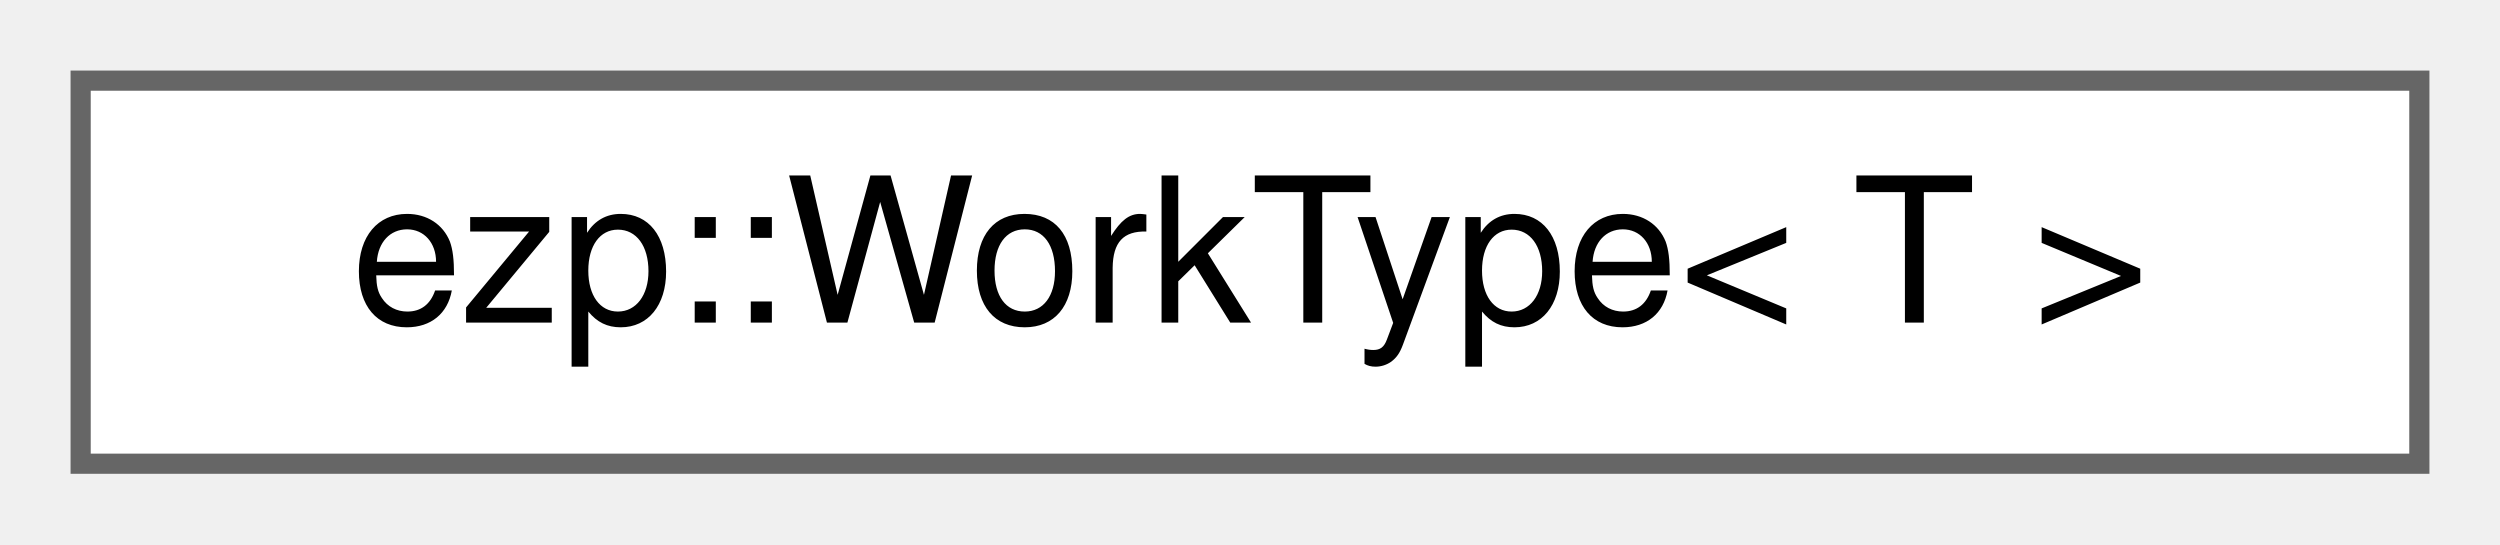
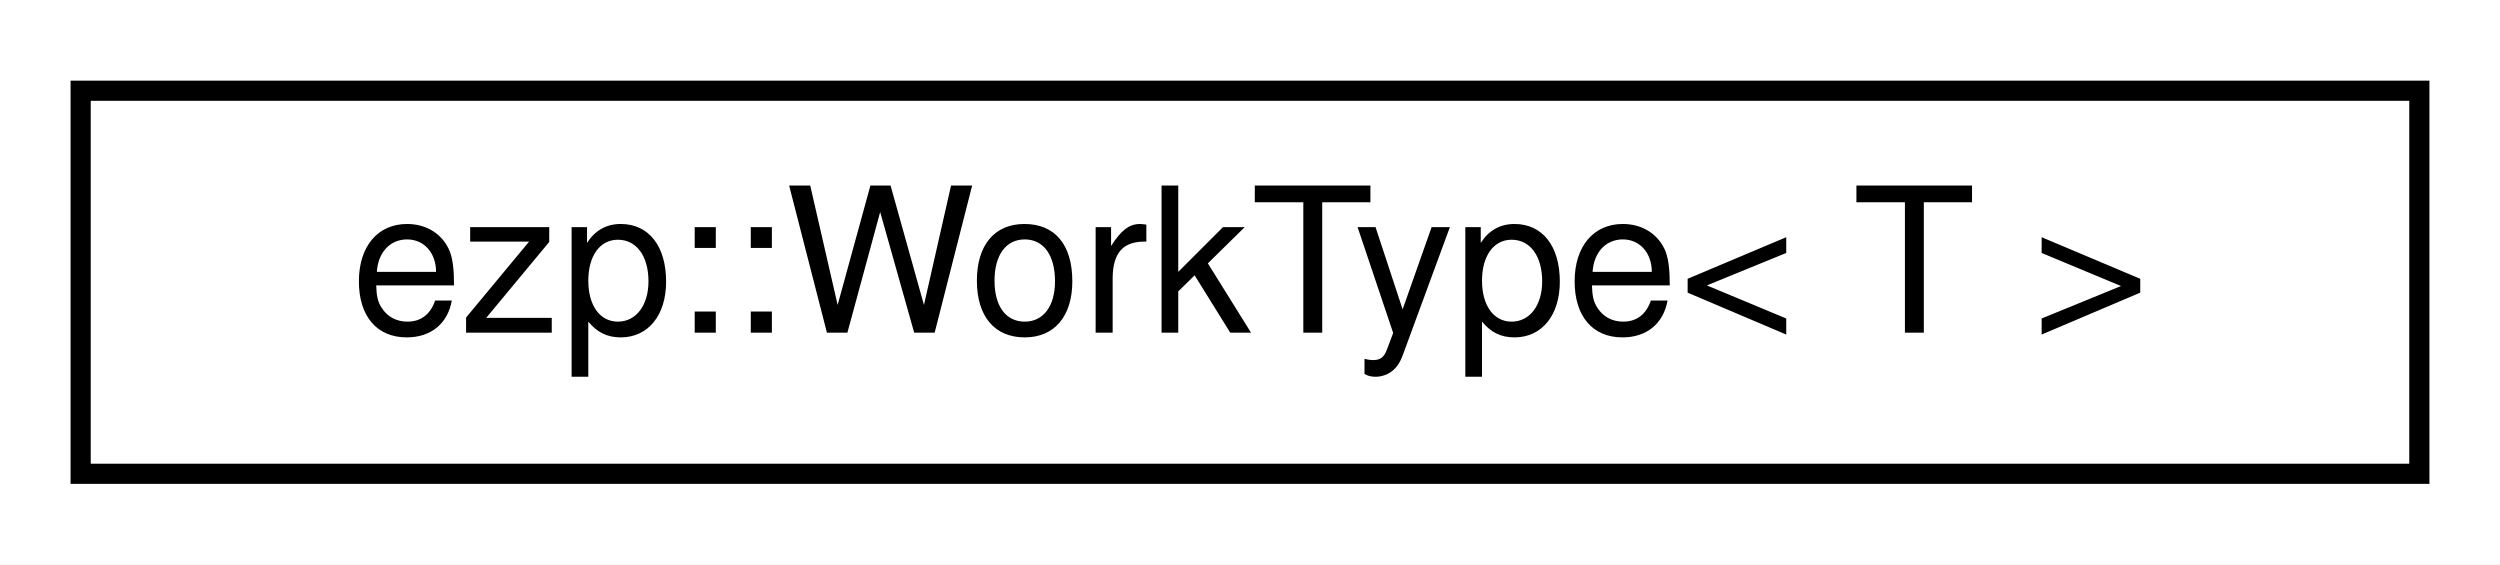
- <svg xmlns="http://www.w3.org/2000/svg" xmlns:xlink="http://www.w3.org/1999/xlink" width="124pt" height="27pt" viewBox="0.00 0.00 124.00 27.00">
-   <g id="graph0" class="graph" transform="scale(1 1) rotate(0) translate(4 23)">
-     <g id="Node000000" class="node">
-       <g id="a_Node000000">
+ <svg xmlns="http://www.w3.org/2000/svg" xmlns:xlink="http://www.w3.org/1999/xlink" width="124pt" height="28pt" viewBox="0.00 0.00 124.00 28.00">
+   <g id="graph0" class="graph" transform="scale(1 1) rotate(0) translate(4 24)">
+     <polygon fill="white" stroke="transparent" points="-4,4 -4,-24 120,-24 120,4 -4,4" />
+     <g id="node1" class="node">
+       <g id="a_node1">
        <a xlink:href="da/d62/structezp_1_1WorkType.html" target="_top" xlink:title=" ">
-           <polygon fill="white" stroke="#666666" points="116,-19 0,-19 0,0 116,0 116,-19" />
-           <text text-anchor="middle" x="58" y="-7" font-family="Helvetica,sans-Serif" font-size="10.00">ezp::WorkType&lt; T &gt;</text>
+           <polygon fill="white" stroke="black" points="0,-0.5 0,-19.5 116,-19.5 116,-0.5 0,-0.5" />
+           <text text-anchor="middle" x="58" y="-7.5" font-family="Helvetica,sans-Serif" font-size="10.00">ezp::WorkType&lt; T &gt;</text>
        </a>
      </g>
    </g>
  </g>
</svg>
